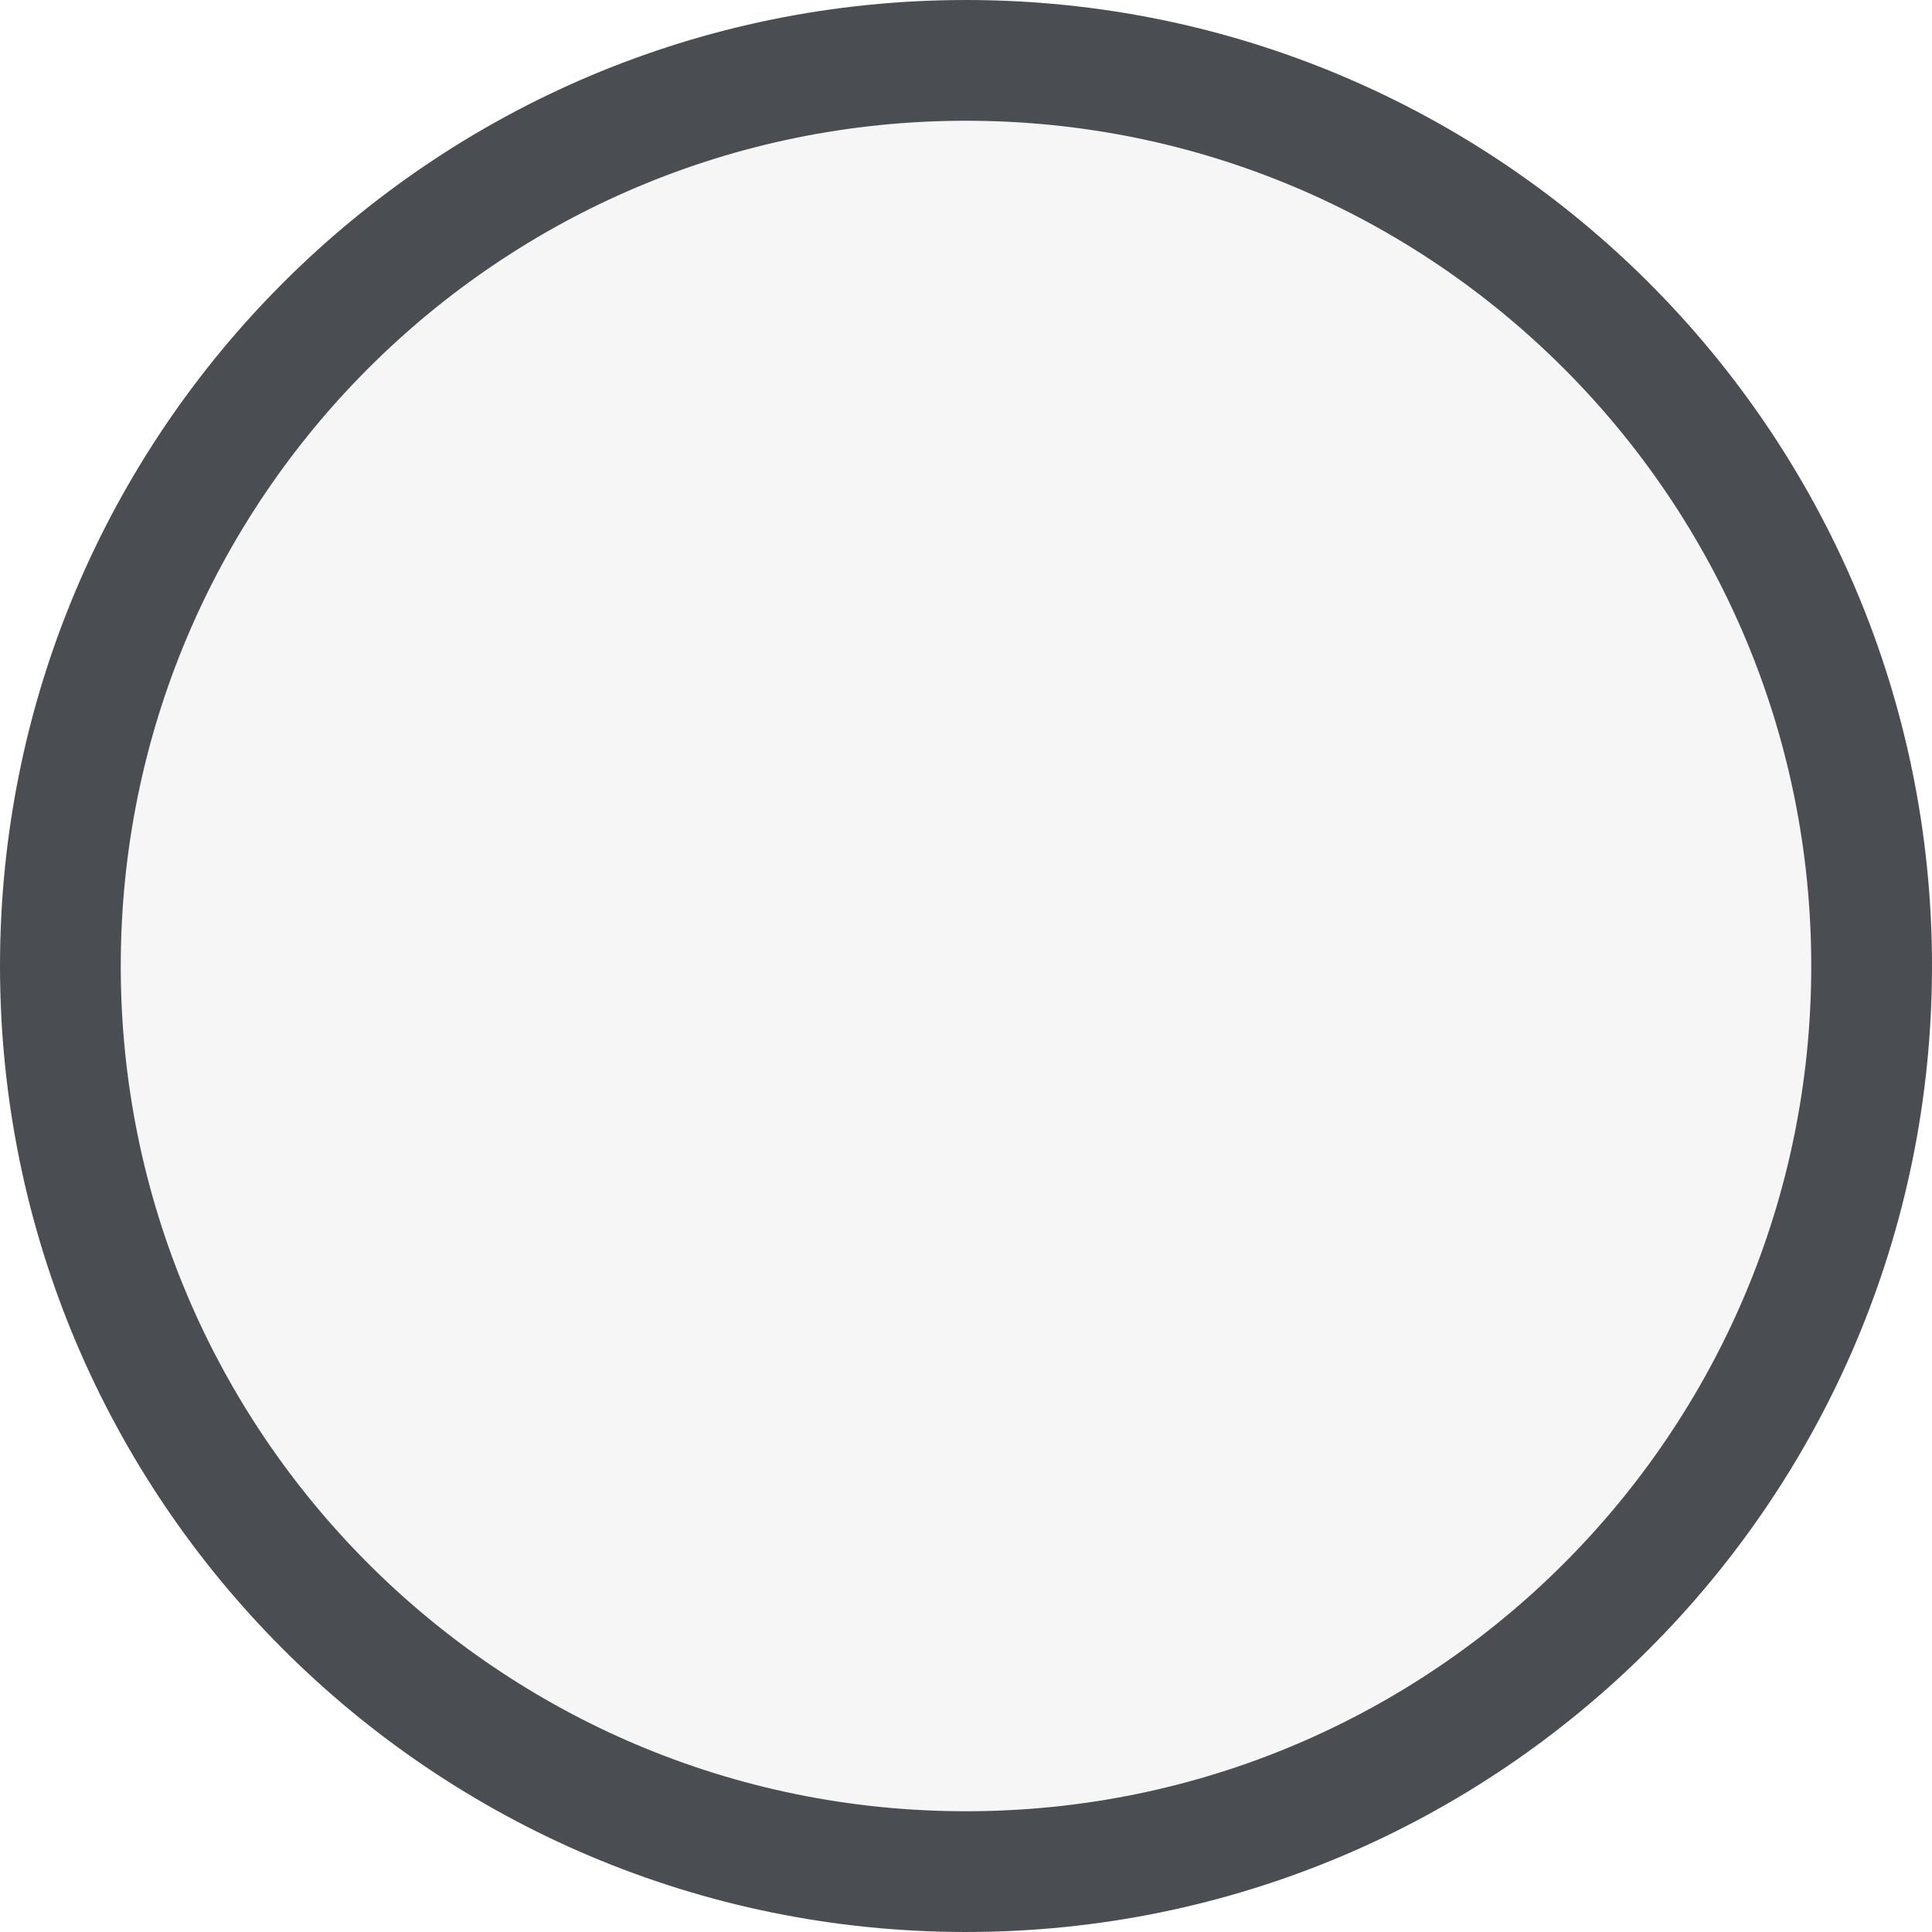
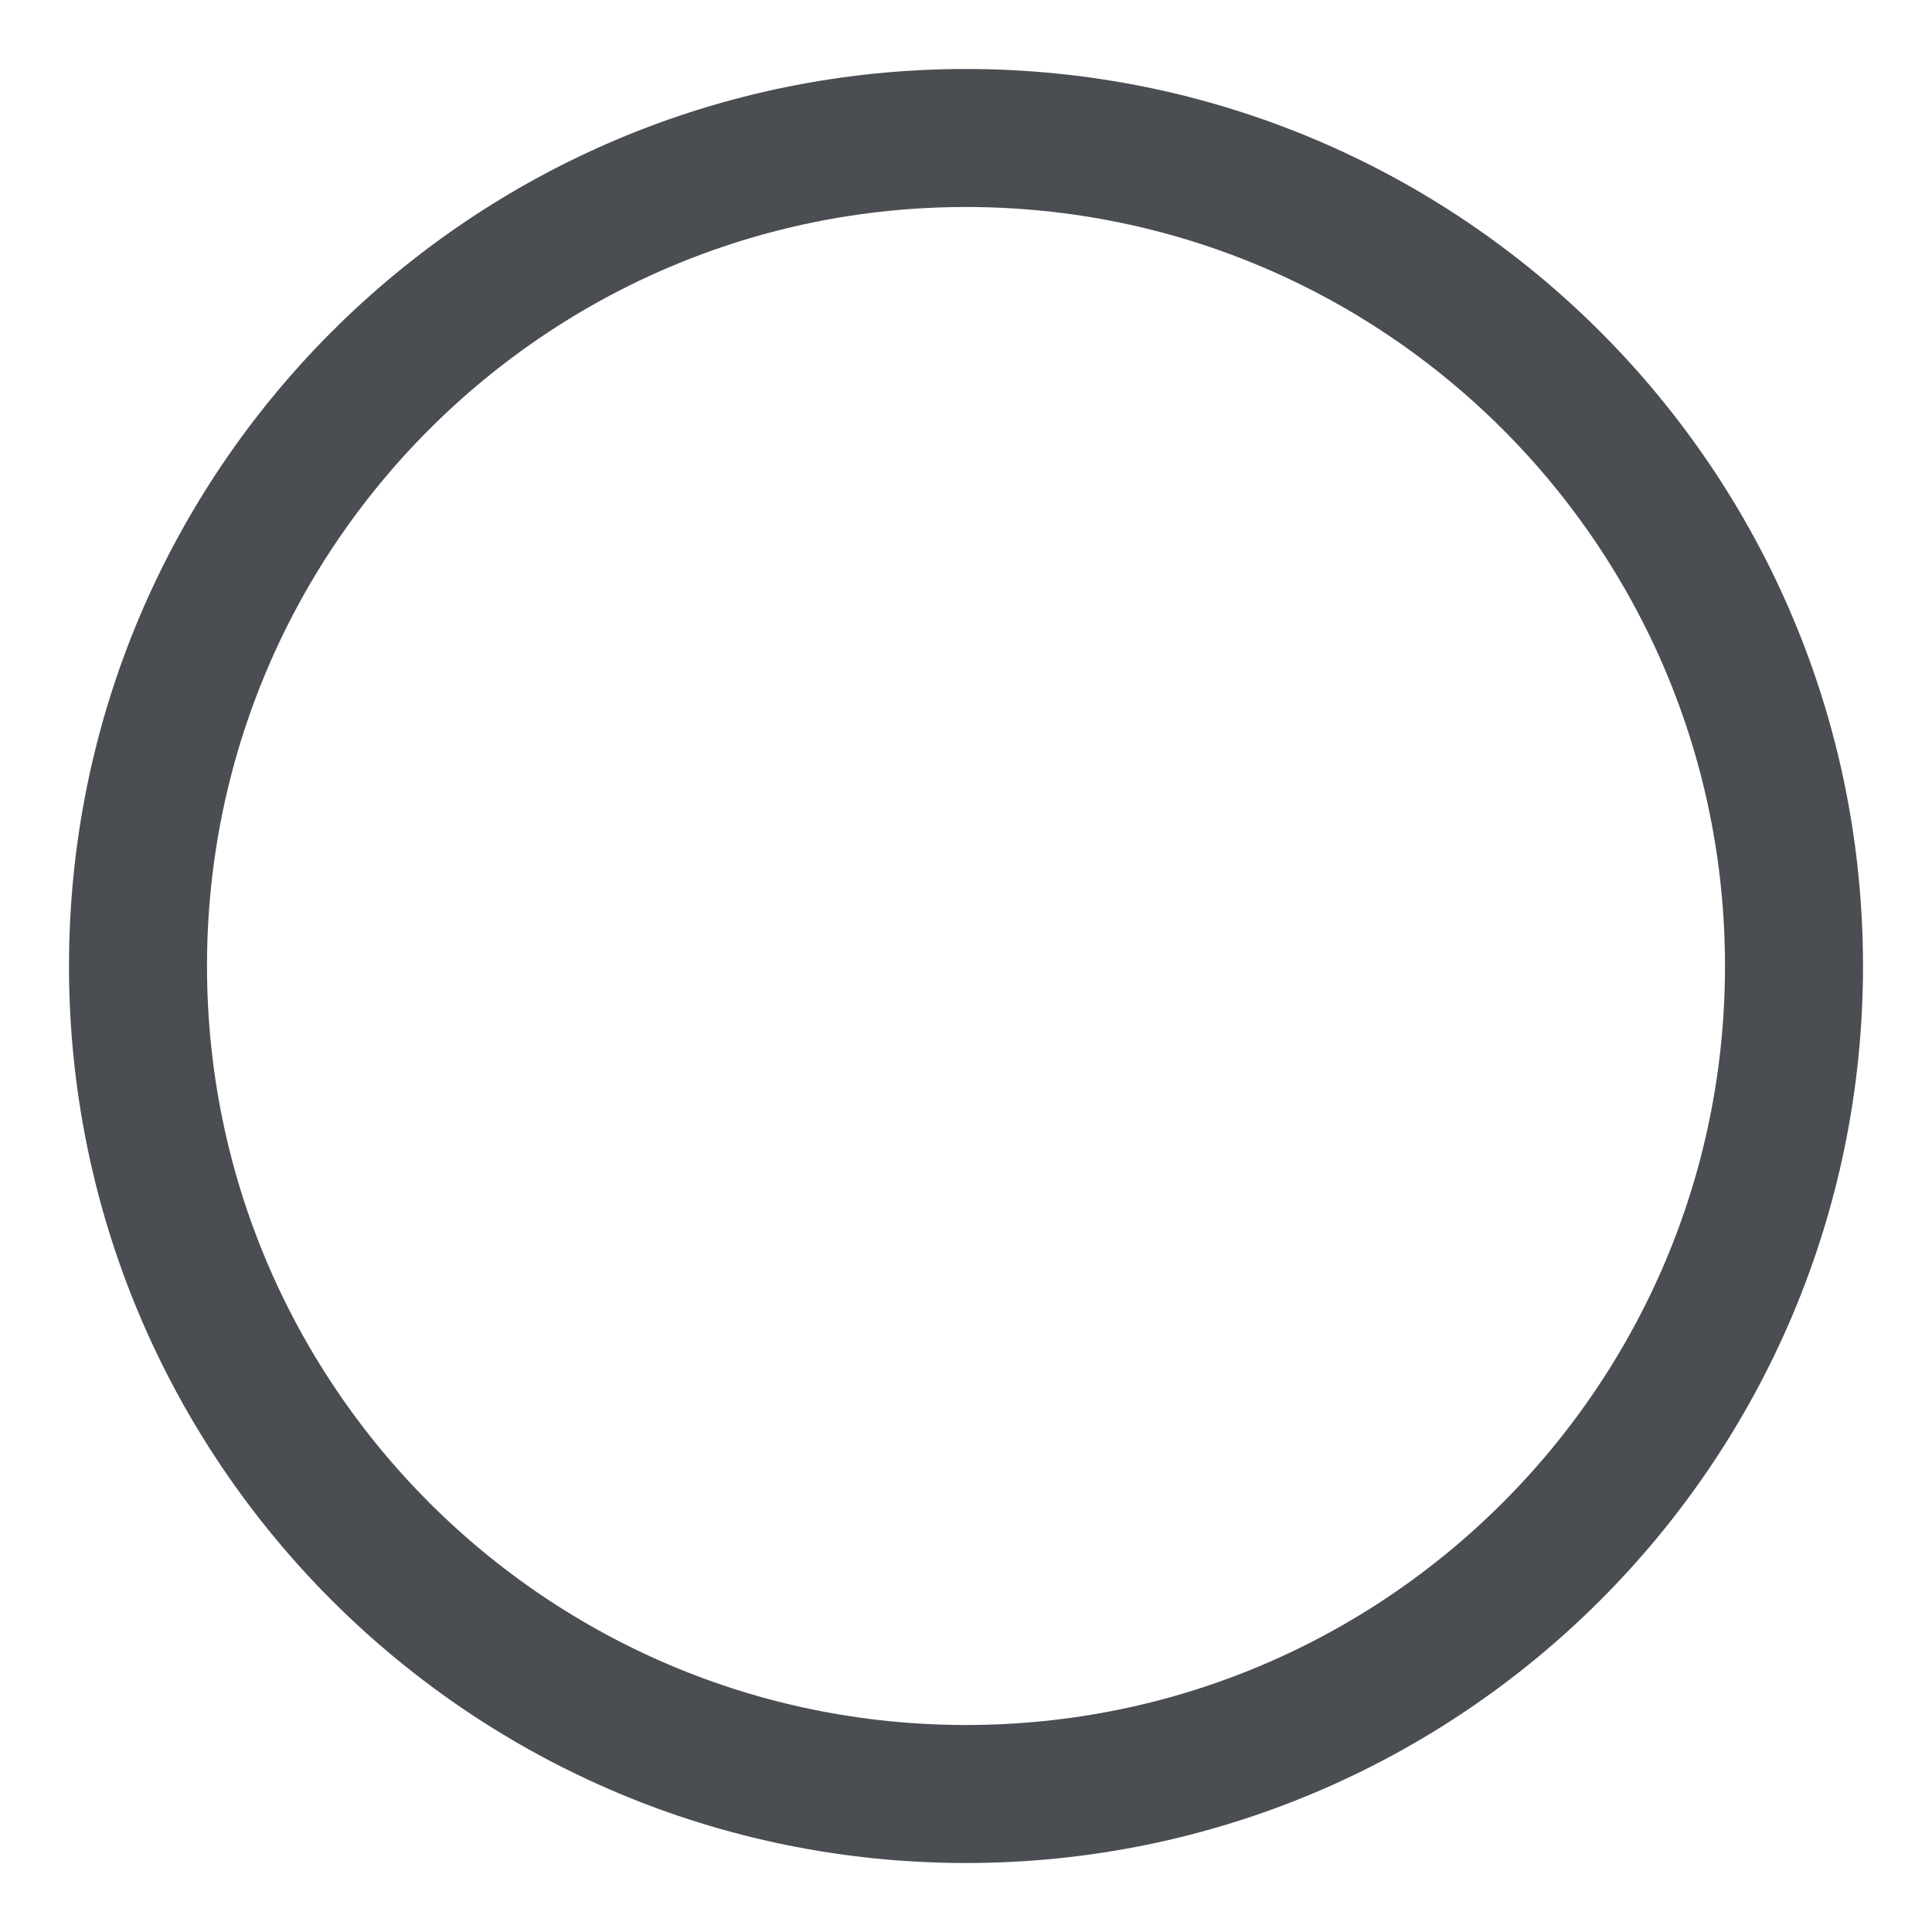
<svg xmlns="http://www.w3.org/2000/svg" width="56" height="56" viewBox="0 0 56 56" fill="none">
-   <rect x="1.75" y="1.75" width="52.5" height="52.5" rx="26.25" fill="#F6F6F6" stroke="#4A4D52" stroke-width="3.5" />
+   <rect x="4" y="4" width="48" height="48" rx="24" stroke="#4A4D52" stroke-width="4" />
</svg>
